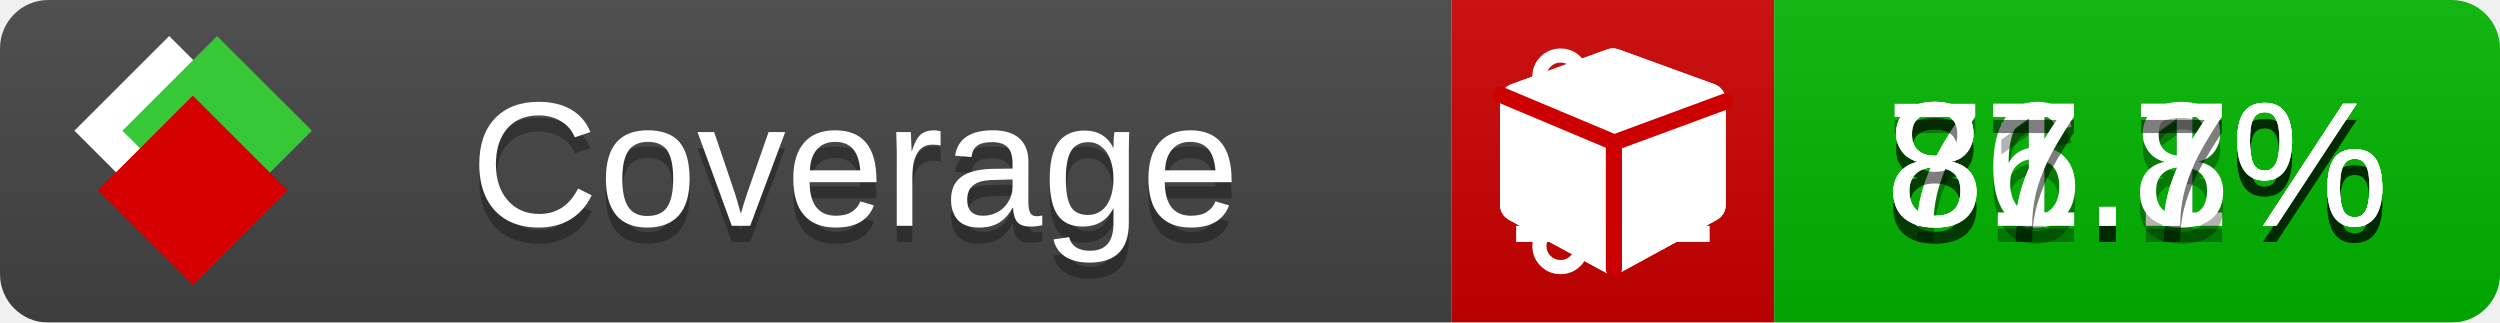
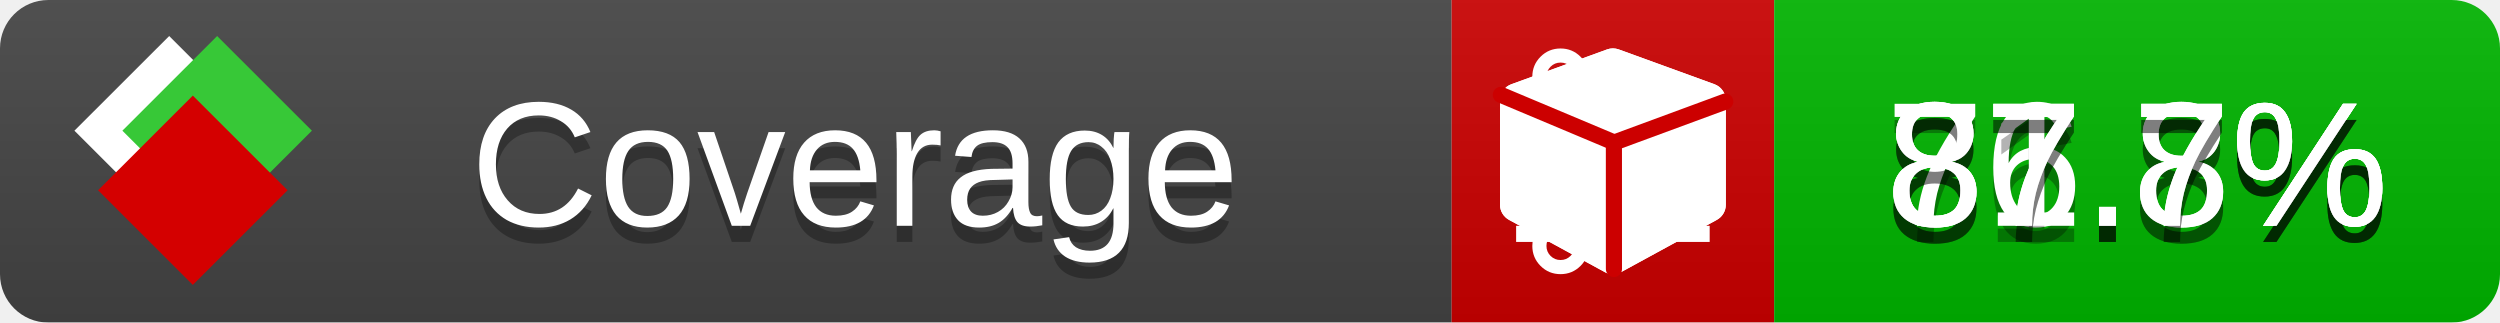
<svg xmlns="http://www.w3.org/2000/svg" xmlns:xlink="http://www.w3.org/1999/xlink" width="155" height="20">
  <style type="text/css">
          
            @keyframes fade1 {
                0% { visibility: visible; opacity: 1; }
               23% { visibility: visible; opacity: 1; }
               25% { visibility: hidden; opacity: 0; }
               48% { visibility: hidden; opacity: 0; }
               50% { visibility: hidden; opacity: 0; }
               73% { visibility: hidden; opacity: 0; }
               75% { visibility: hidden; opacity: 0; }
               98% { visibility: hidden; opacity: 0; }
              100% { visibility: visible; opacity: 1; }
            }
            @keyframes fade2 {
                0% { visibility: hidden; opacity: 0; }
               23% { visibility: hidden; opacity: 0; }
               25% { visibility: visible; opacity: 1; }
               48% { visibility: visible; opacity: 1; }
               50% { visibility: hidden; opacity: 0; }
               73% { visibility: hidden; opacity: 0; }
               75% { visibility: hidden; opacity: 0; }
               98% { visibility: hidden; opacity: 0; }
              100% { visibility: hidden; opacity: 0; }
            }
            @keyframes fade3 {
                0% { visibility: hidden; opacity: 0; }
               23% { visibility: hidden; opacity: 0; }
               25% { visibility: hidden; opacity: 0; }
               48% { visibility: hidden; opacity: 0; }
               50% { visibility: visible; opacity: 1; }
               73% { visibility: visible; opacity: 1; }
               75% { visibility: hidden; opacity: 0; }
               98% { visibility: hidden; opacity: 0; }
              100% { visibility: hidden; opacity: 0; }
            }
            @keyframes fade4 {
                0% { visibility: hidden; opacity: 0; }
               23% { visibility: hidden; opacity: 0; }
               25% { visibility: hidden; opacity: 0; }
               48% { visibility: hidden; opacity: 0; }
               50% { visibility: hidden; opacity: 0; }
               73% { visibility: hidden; opacity: 0; }
               75% { visibility: visible; opacity: 1; }
               98% { visibility: visible; opacity: 1; }
              100% { visibility: hidden; opacity: 0; }
            }
            .linecoverage {
                animation-duration: 15s;
                animation-name: fade1;
                animation-iteration-count: infinite;
            }
            .branchcoverage {
                animation-duration: 15s;
                animation-name: fade2;
                animation-iteration-count: infinite;
            }
            .methodcoverage {
                animation-duration: 15s;
                animation-name: fade3;
                animation-iteration-count: infinite;
            }
            .fullmethodcoverage {
                animation-duration: 15s;
                animation-name: fade4;
                animation-iteration-count: infinite;
            }
          
    </style>
  <defs>
    <linearGradient id="gradient" x2="0" y2="100%">
      <stop offset="0" stop-color="#bbb" stop-opacity=".1" />
      <stop offset="1" stop-opacity=".1" />
    </linearGradient>
    <linearGradient id="c">
      <stop offset="0" stop-color="#d40000" />
      <stop offset="1" stop-color="#ff2a2a" />
    </linearGradient>
    <linearGradient id="a">
      <stop offset="0" stop-color="#e0e0de" />
      <stop offset="1" stop-color="#fff" />
    </linearGradient>
    <linearGradient id="b">
      <stop offset="0" stop-color="#37c837" />
      <stop offset="1" stop-color="#217821" />
    </linearGradient>
    <linearGradient xlink:href="#a" id="e" x1="106.44" x2="69.96" y1="-11.96" y2="-46.84" gradientTransform="matrix(-.8426 -.00045 -.00045 -.8426 -94.27 -75.82)" gradientUnits="userSpaceOnUse" />
    <linearGradient xlink:href="#b" id="f" x1="56.19" x2="77.97" y1="-23.45" y2="10.62" gradientTransform="matrix(.8426 .00045 .00045 .8426 94.27 75.82)" gradientUnits="userSpaceOnUse" />
    <linearGradient xlink:href="#c" id="g" x1="79.98" x2="132.9" y1="10.79" y2="10.79" gradientTransform="matrix(.8426 .00045 .00045 .8426 94.27 75.82)" gradientUnits="userSpaceOnUse" />
    <mask id="mask">
      <rect width="155" height="20" rx="3" fill="#fff" />
    </mask>
    <g id="icon" transform="matrix(.04486 0 0 .04481 -.48 -.63)">
      <rect width="52.92" height="52.92" x="-109.72" y="-27.13" fill="url(#e)" transform="rotate(-135)" />
      <rect width="52.92" height="52.92" x="70.19" y="-39.18" fill="url(#f)" transform="rotate(45)" />
      <rect width="52.92" height="52.92" x="80.05" y="-15.74" fill="url(#g)" transform="rotate(45)" />
    </g>
  </defs>
  <g mask="url(#mask)">
    <rect x="0" y="0" width="90" height="20" fill="#444" />
    <rect x="90" y="0" width="20" height="20" fill="#c00" />
    <rect x="110" y="0" width="45" height="20" fill="#00B600" />
    <rect x="0" y="0" width="155" height="20" fill="url(#gradient)" />
  </g>
  <g>
    <path class="linecoverage" stroke="#fff" d="M94 6.5 h12 M94 10.5 h12 M94 14.5 h12" />
    <path class="branchcoverage" fill="#fff" d="m 97.628,15.247 q 0,-0.364 -0.255,-0.619 -0.255,-0.255 -0.619,-0.255 -0.364,0 -0.619,0.255 -0.255,0.255 -0.255,0.619 0,0.364 0.255,0.619 0.255,0.255 0.619,0.255 0.364,0 0.619,-0.255 0.255,-0.255 0.255,-0.619 z m 0,-10.493 q 0,-0.364 -0.255,-0.619 -0.255,-0.255 -0.619,-0.255 -0.364,0 -0.619,0.255 -0.255,0.255 -0.255,0.619 0,0.364 0.255,0.619 0.255,0.255 0.619,0.255 0.364,0 0.619,-0.255 0.255,-0.255 0.255,-0.619 z m 5.83,1.166 q 0,-0.364 -0.255,-0.619 -0.255,-0.255 -0.619,-0.255 -0.364,0 -0.619,0.255 -0.255,0.255 -0.255,0.619 0,0.364 0.255,0.619 0.255,0.255 0.619,0.255 0.364,0 0.619,-0.255 0.255,-0.255 0.255,-0.619 z m 0.874,0 q 0,0.474 -0.237,0.879 -0.237,0.405 -0.638,0.633 -0.018,2.614 -2.059,3.771 -0.619,0.346 -1.849,0.738 -1.166,0.364 -1.544,0.647 -0.378,0.282 -0.378,0.911 l 0,0.237 q 0.401,0.228 0.638,0.633 0.237,0.405 0.237,0.879 0,0.729 -0.51,1.239 -0.51,0.51 -1.239,0.51 -0.729,0 -1.239,-0.51 -0.51,-0.51 -0.51,-1.239 0,-0.474 0.237,-0.879 0.237,-0.405 0.638,-0.633 l 0,-7.469 q -0.401,-0.228 -0.638,-0.633 -0.237,-0.405 -0.237,-0.879 0,-0.729 0.51,-1.239 0.51,-0.51 1.239,-0.51 0.729,0 1.239,0.51 0.51,0.51 0.51,1.239 0,0.474 -0.237,0.879 -0.237,0.405 -0.638,0.633 l 0,4.527 q 0.492,-0.237 1.403,-0.519 0.501,-0.155 0.797,-0.269 0.296,-0.114 0.642,-0.282 0.346,-0.169 0.537,-0.36 0.191,-0.191 0.369,-0.465 0.178,-0.273 0.255,-0.633 0.077,-0.36 0.077,-0.833 -0.401,-0.228 -0.638,-0.633 -0.237,-0.405 -0.237,-0.879 0,-0.729 0.51,-1.239 0.51,-0.51 1.239,-0.51 0.729,0 1.239,0.51 0.51,0.51 0.51,1.239 z" />
    <path class="methodcoverage" fill="#fff" d="m 100.538,15.629 5.385,-2.936 v -5.351 l -5.385,1.96 z M 100,8.351 105.873,6.214 100,4.077 94.127,6.214 Z m 7,-2.12 v 6.462 q 0,0.294 -0.151,0.547 -0.151,0.252 -0.412,0.395 l -5.923,3.231 q -0.236,0.135 -0.513,0.135 -0.278,0 -0.513,-0.135 l -5.923,-3.231 Q 93.303,13.492 93.151,13.239 93,12.987 93,12.692 v -6.462 q 0,-0.337 0.194,-0.614 0.194,-0.278 0.513,-0.395 l 5.923,-2.154 q 0.185,-0.067 0.37,-0.067 0.185,0 0.37,0.067 l 5.923,2.154 q 0.32,0.118 0.513,0.395 Q 107,5.894 107,6.231 Z" />
    <path class="fullmethodcoverage" fill="#fff" d="m 107,6.231 v 6.462 c 0,0.196 -0.051,0.379 -0.151,0.547 -0.101,0.168 -0.238,0.3 -0.412,0.395 l -5.923,3.231 c -0.157,0.09 -0.328,0.135 -0.513,0.135 -0.185,0 -0.356,-0.045 -0.513,-0.135 l -5.923,-3.231 C 93.39,13.539 93.252,13.407 93.151,13.239 93.05,13.071 93,12.889 93,12.692 v -6.462 c 0,-0.224 0.065,-0.429 0.194,-0.614 0.129,-0.185 0.3,-0.317 0.513,-0.395 l 5.923,-2.154 c 0.123,-0.045 0.247,-0.067 0.37,-0.067 0.123,0 0.247,0.022 0.37,0.067 l 5.923,2.154 c 0.213,0.079 0.384,0.21 0.513,0.395 0.129,0.185 0.194,0.39 0.194,0.614 z" />
    <path class="fullmethodcoverage" style="fill:none;stroke:#cc0000;stroke-width:1;stroke-linecap:round;stroke-dasharray:none;stroke-opacity:1" d="m 100.064,16.677 -0.002,-7.833 6.906,-2.547" />
    <path class="fullmethodcoverage" style="fill:none;stroke:#cc0000;stroke-width:1;stroke-linecap:round;stroke-dasharray:none;stroke-opacity:1" d="M 99.914,8.765 93.052,5.882" />
  </g>
  <g fill="#fff" text-anchor="middle" font-family="Verdana,Arial,Geneva,sans-serif" font-size="11">
    <a xlink:href="https://github.com/danielpalme/ReportGenerator" target="_top">
      <use xlink:href="#icon" transform="translate(3,1) scale(3.5)" />
    </a>
    <text x="53" y="15" fill="#010101" fill-opacity=".3">Coverage</text>
    <text x="53" y="14" fill="#fff">Coverage</text>
-     <text class="linecoverage" x="132.5" y="15" fill="#010101" fill-opacity=".3">86.1%</text>
-     <text class="linecoverage" x="132.5" y="14">86.1%</text>
+     <text class="linecoverage" x="132.5" y="15" fill="#010101" fill-opacity=".3">86.8%</text>
+     <text class="linecoverage" x="132.5" y="14">86.8%</text>
    <text class="branchcoverage" x="132.5" y="15" fill="#010101" fill-opacity=".3">71.8%</text>
    <text class="branchcoverage" x="132.5" y="14">71.8%</text>
    <text class="methodcoverage" x="132.5" y="15" fill="#010101" fill-opacity=".3">87.7%</text>
    <text class="methodcoverage" x="132.5" y="14">87.7%</text>
    <text class="fullmethodcoverage" x="132.5" y="15" fill="#010101" fill-opacity=".3">87.7%</text>
    <text class="fullmethodcoverage" x="132.5" y="14">87.7%</text>
  </g>
  <g>
    <rect class="linecoverage" x="90" y="0" width="65" height="20" fill-opacity="0" />
    <rect class="branchcoverage" x="90" y="0" width="65" height="20" fill-opacity="0" />
    <rect class="methodcoverage" x="90" y="0" width="65" height="20" fill-opacity="0" />
    <rect class="fullmethodcoverage" x="90" y="0" width="65" height="20" fill-opacity="0" />
  </g>
</svg>
